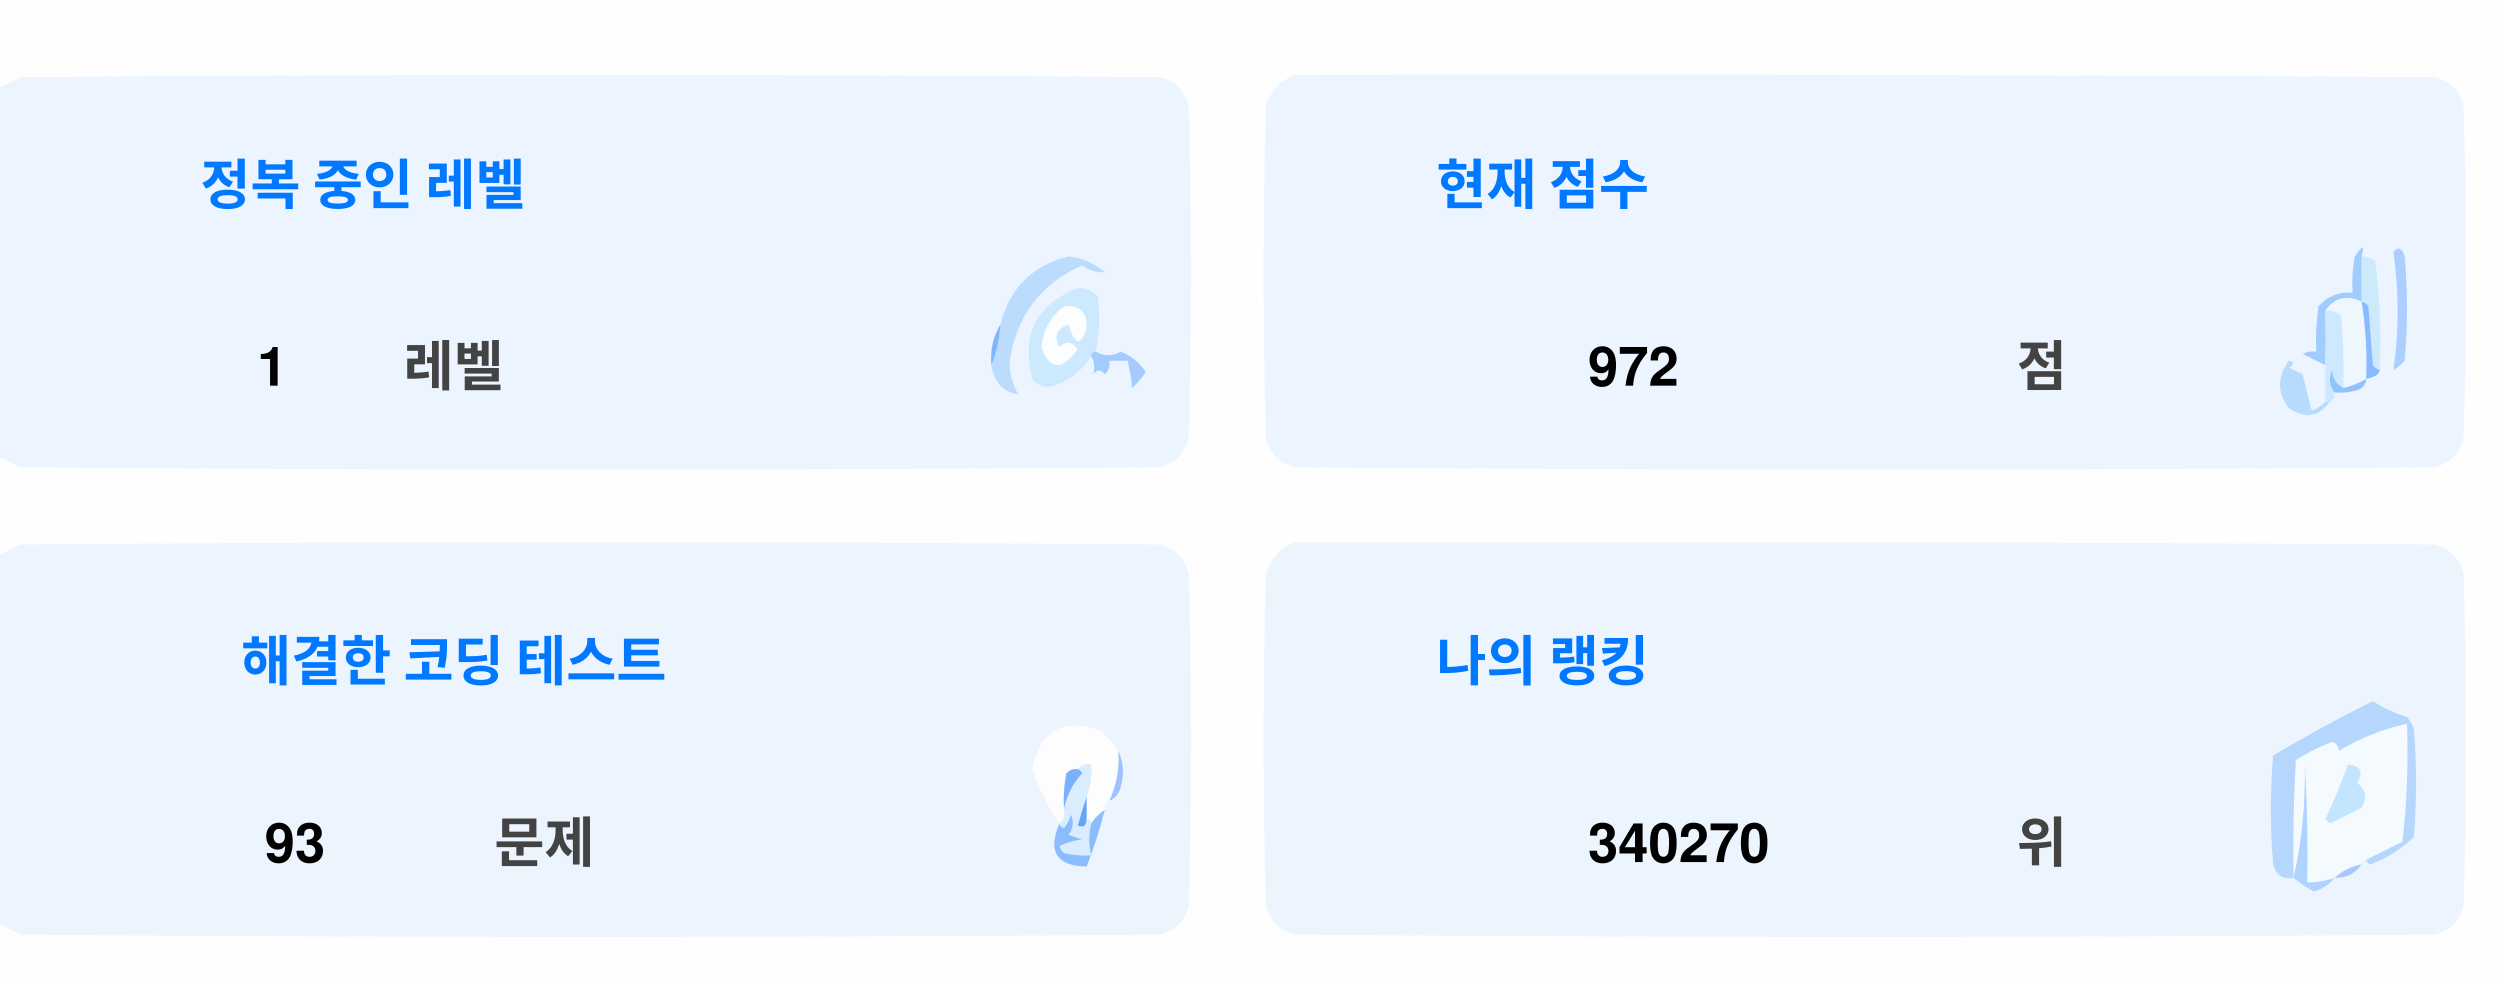
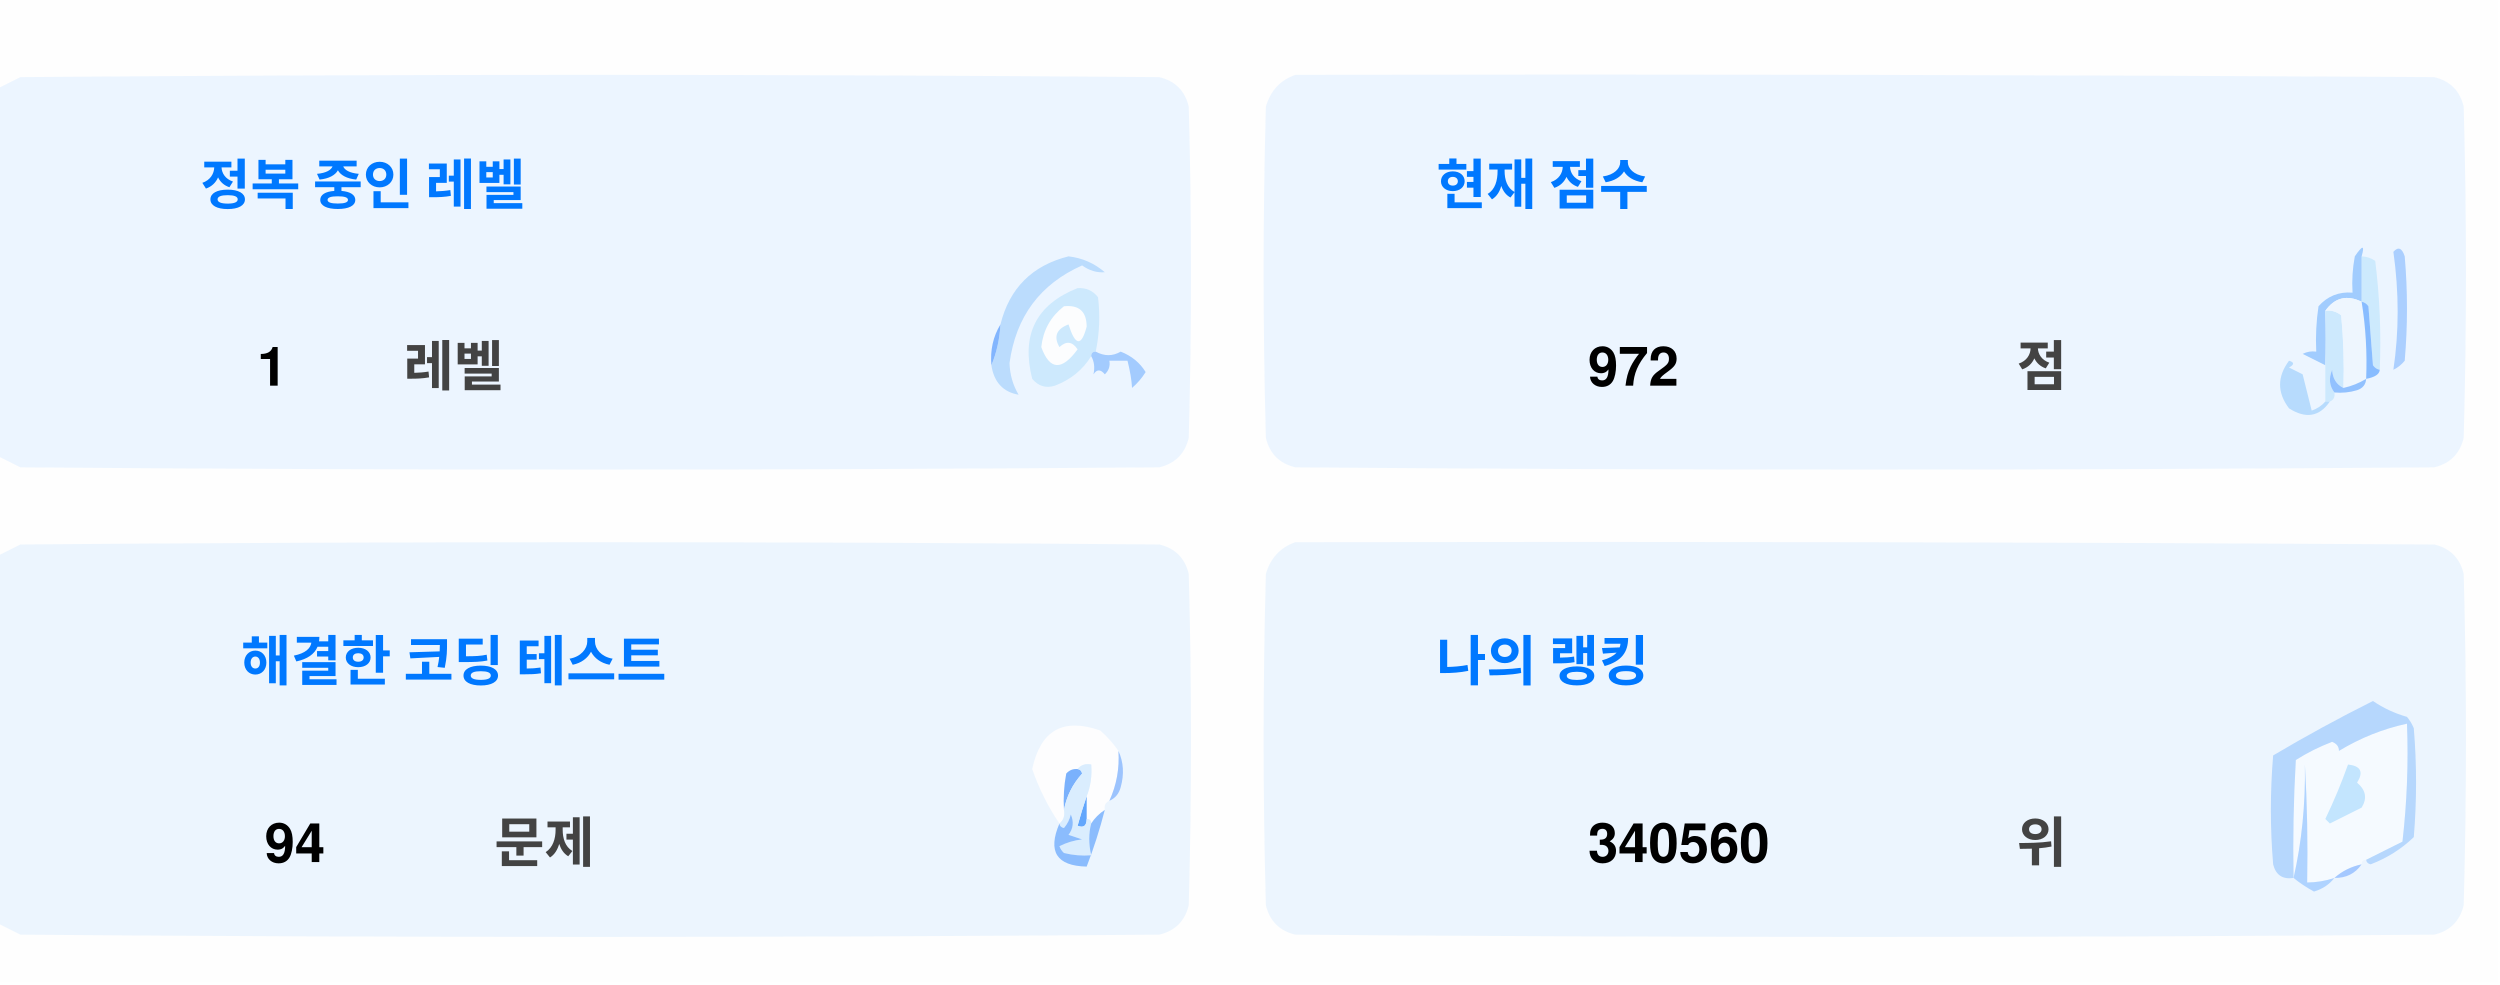
<svg xmlns="http://www.w3.org/2000/svg" version="1.1" width="551px" height="217px" style="shape-rendering:geometricPrecision; text-rendering:geometricPrecision; image-rendering:optimizeQuality; fill-rule:evenodd; clip-rule:evenodd">
  <style>.title {fill: #434343;font-size: 1rem;line-height: 1.5rem;font-weight: bold;font-family: -apple-system, BlinkMacSystemFont, Segoe UI, Helvetica, Arial, sans-serif, Apple Color Emoji, Segoe UI Emoji;}.desc {fill: #434343;font-size: 2.5rem;font-weight: bold;line-height: 1.5rem;font-family: -apple-system, BlinkMacSystemFont, Segoe UI, Helvetica, Arial, sans-serif, Apple Color Emoji, Segoe UI Emoji;}.desc-2 {fill: #434343;font-size: 1rem;font-weight: bold;line-height: 1.5rem;font-family: -apple-system, BlinkMacSystemFont, Segoe UI, Helvetica, Arial, sans-serif, Apple Color Emoji, Segoe UI Emoji;}.text, .desc {animation: twinkling 4s ease-in-out infinite;}@keyframes twinkling {40% { opacity: 1; }50% { opacity: 0.5; }60% { opacity: 1; }70% { opacity: 0.5; }80% { opacity: 1; }}</style>
  <g>
    <path style="opacity:1" fill="#fefefe" d="M -0.5,-0.5 C 183.167,-0.5 366.833,-0.5 550.5,-0.5C 550.5,71.833 550.5,144.167 550.5,216.5C 366.833,216.5 183.167,216.5 -0.5,216.5C -0.5,212.167 -0.5,207.833 -0.5,203.5C 1.14,204.32 2.807,205.153 4.5,206C 88.167,206.667 171.833,206.667 255.5,206C 259,205.167 261.167,203 262,199.5C 262.667,175.167 262.667,150.833 262,126.5C 261.167,123 259,120.833 255.5,120C 171.833,119.333 88.167,119.333 4.5,120C 2.807,120.847 1.14,121.68 -0.5,122.5C -0.5,115.167 -0.5,107.833 -0.5,100.5C 1.14,101.32 2.807,102.153 4.5,103C 88.167,103.667 171.833,103.667 255.5,103C 259,102.167 261.167,100 262,96.5C 262.667,72.167 262.667,47.833 262,23.5C 261.167,20 259,17.833 255.5,17C 171.833,16.333 88.167,16.333 4.5,17C 2.807,17.847 1.14,18.68 -0.5,19.5C -0.5,12.833 -0.5,6.167 -0.5,-0.5 Z" />
  </g>
  <g>
    <path style="opacity:1" fill="#ecf5ff" d="M -0.5,100.5 C -0.5,73.5 -0.5,46.5 -0.5,19.5C 1.14,18.68 2.807,17.847 4.5,17C 88.167,16.333 171.833,16.333 255.5,17C 259,17.833 261.167,20 262,23.5C 262.667,47.833 262.667,72.167 262,96.5C 261.167,100 259,102.167 255.5,103C 171.833,103.667 88.167,103.667 4.5,103C 2.807,102.153 1.14,101.32 -0.5,100.5 Z" />
  </g>
  <g>
    <path style="opacity:1" fill="#ecf5ff" d="M 285.5,16.5 C 369.167,16.333 452.834,16.5 536.5,17C 540,17.833 542.167,20 543,23.5C 543.667,47.833 543.667,72.167 543,96.5C 542.167,100 540,102.167 536.5,103C 452.833,103.667 369.167,103.667 285.5,103C 282,102.167 279.833,100 279,96.5C 278.333,72.167 278.333,47.833 279,23.5C 280.018,19.985 282.185,17.652 285.5,16.5 Z" />
  </g>
  <g>
    <path style="opacity:1" fill="#cdeafd" d="M 520.5,56.5 C 521.583,56.539 522.583,56.873 523.5,57.5C 524.498,65.472 524.831,73.472 524.5,81.5C 523.883,81.389 523.383,81.056 523,80.5C 522.667,76.167 522.333,71.833 522,67.5C 521.617,66.944 521.117,66.611 520.5,66.5C 520.5,63.167 520.5,59.833 520.5,56.5 Z" />
  </g>
  <g>
    <path style="opacity:1" fill="#abcfff" d="M 527.5,55.5 C 528.566,54.308 529.399,54.641 530,56.5C 530.667,64.167 530.667,71.833 530,79.5C 529.311,80.357 528.478,81.023 527.5,81.5C 528.758,73.08 528.758,64.414 527.5,55.5 Z" />
  </g>
  <g>
    <path style="opacity:1" fill="#bbdcfd" d="M 218.5,80.5 C 219.657,77.727 220.324,74.727 220.5,71.5C 222.49,63.51 227.49,58.51 235.5,56.5C 238.528,56.847 241.194,58.014 243.5,60C 241.744,60.141 240.078,59.641 238.5,58.5C 229.247,62.607 223.914,69.773 222.5,80C 222.565,82.526 223.232,84.859 224.5,87C 221.07,86.397 219.07,84.231 218.5,80.5 Z" />
  </g>
  <g>
    <path style="opacity:1" fill="#cde9fd" d="M 241.5,77.5 C 240.833,77.5 240.5,77.833 240.5,78.5C 238.628,81.529 235.961,83.695 232.5,85C 230.536,85.624 228.869,85.124 227.5,83.5C 225.021,73.791 228.354,67.124 237.5,63.5C 239.374,63.39 240.874,64.056 242,65.5C 242.497,69.524 242.331,73.524 241.5,77.5 Z" />
  </g>
  <g>
    <path style="opacity:1" fill="#fcfdfe" d="M 234.5,67.5 C 237.826,67.162 239.493,68.662 239.5,72C 238.334,76.434 237,76.267 235.5,71.5C 232.832,72.515 232.166,74.182 233.5,76.5C 235.017,75.089 236.351,75.256 237.5,77C 234.006,81.771 231.34,81.605 229.5,76.5C 229.904,72.771 231.571,69.771 234.5,67.5 Z" />
  </g>
  <g>
    <path style="opacity:1" fill="#a1ccfe" d="M 520.5,56.5 C 520.5,59.833 520.5,63.167 520.5,66.5C 517.238,64.922 514.572,65.589 512.5,68.5C 512.617,72.81 512.617,76.81 512.5,80.5C 510.86,79.68 509.193,78.847 507.5,78C 508.448,77.517 509.448,77.35 510.5,77.5C 510.335,74.15 510.502,70.817 511,67.5C 512.995,65.253 515.495,64.253 518.5,64.5C 518.336,61.813 518.503,59.146 519,56.5C 520.731,53.969 521.231,53.969 520.5,56.5 Z" />
  </g>
  <g>
    <path style="opacity:1" fill="#cde9fd" d="M 512.5,68.5 C 513.822,68.33 514.989,68.663 516,69.5C 516.499,74.823 516.666,80.156 516.5,85.5C 514.955,84.77 514.122,83.437 514,81.5C 513.22,83.387 513.387,85.054 514.5,86.5C 514.672,87.492 514.338,88.158 513.5,88.5C 513.167,88.5 512.833,88.5 512.5,88.5C 512.5,85.833 512.5,83.167 512.5,80.5C 512.617,76.81 512.617,72.81 512.5,68.5 Z" />
  </g>
  <g>
    <path style="opacity:1" fill="#eef6fe" d="M 520.5,66.5 C 521.407,72.106 521.74,77.773 521.5,83.5C 519.95,84.441 518.284,85.108 516.5,85.5C 516.666,80.156 516.499,74.823 516,69.5C 514.989,68.663 513.822,68.33 512.5,68.5C 514.572,65.589 517.238,64.922 520.5,66.5 Z" />
  </g>
  <g>
    <path style="opacity:1" fill="#88bcff" d="M 520.5,66.5 C 521.117,66.611 521.617,66.944 522,67.5C 522.333,71.833 522.667,76.167 523,80.5C 523.383,81.056 523.883,81.389 524.5,81.5C 524.445,82.469 523.445,83.136 521.5,83.5C 521.74,77.773 521.407,72.106 520.5,66.5 Z" />
  </g>
  <g>
    <path style="opacity:1" fill="#82b5fe" d="M 220.5,71.5 C 220.324,74.727 219.657,77.727 218.5,80.5C 218.215,77.171 218.882,74.171 220.5,71.5 Z" />
  </g>
  <g>
    <path style="opacity:1" fill="#a3cbfe" d="M 240.5,78.5 C 240.5,77.833 240.833,77.5 241.5,77.5C 243.391,78.536 245.224,78.536 247,77.5C 249.391,78.429 251.225,79.929 252.5,82C 251.681,83.319 250.681,84.486 249.5,85.5C 249.409,83.777 249.075,81.777 248.5,79.5C 247.167,79.5 245.833,79.5 244.5,79.5C 244.719,80.675 244.386,81.675 243.5,82.5C 242.575,81.359 241.741,81.359 241,82.5C 241.331,80.981 241.164,79.648 240.5,78.5 Z" />
  </g>
  <g>
    <path style="opacity:1" fill="#b7dbfd" d="M 512.5,88.5 C 512.833,88.5 513.167,88.5 513.5,88.5C 511.199,91.857 508.199,92.357 504.5,90C 501.872,86.535 501.872,83.035 504.5,79.5C 505.696,79.846 505.696,80.346 504.5,81C 505.5,81.5 506.5,82 507.5,82.5C 508.167,85.167 508.833,87.833 509.5,90.5C 510.739,90.058 511.739,89.391 512.5,88.5 Z" />
  </g>
  <g>
    <path style="opacity:1" fill="#92c1fe" d="M 516.5,85.5 C 518.284,85.108 519.95,84.441 521.5,83.5C 521.423,84.75 520.756,85.583 519.5,86C 517.866,86.493 516.199,86.66 514.5,86.5C 513.387,85.054 513.22,83.387 514,81.5C 514.122,83.437 514.955,84.77 516.5,85.5 Z" />
  </g>
  <g>
    <path style="opacity:1" fill="#ecf5fe" d="M -0.5,203.5 C -0.5,176.5 -0.5,149.5 -0.5,122.5C 1.14,121.68 2.807,120.847 4.5,120C 88.167,119.333 171.833,119.333 255.5,120C 259,120.833 261.167,123 262,126.5C 262.667,150.833 262.667,175.167 262,199.5C 261.167,203 259,205.167 255.5,206C 171.833,206.667 88.167,206.667 4.5,206C 2.807,205.153 1.14,204.32 -0.5,203.5 Z" />
  </g>
  <g>
    <path style="opacity:1" fill="#ecf5fe" d="M 285.5,119.5 C 369.167,119.333 452.834,119.5 536.5,120C 540,120.833 542.167,123 543,126.5C 543.667,150.833 543.667,175.167 543,199.5C 542.167,203 540,205.167 536.5,206C 452.833,206.667 369.167,206.667 285.5,206C 282,205.167 279.833,203 279,199.5C 278.333,175.167 278.333,150.833 279,126.5C 280.018,122.985 282.185,120.652 285.5,119.5 Z" />
  </g>
  <g>
    <path style="opacity:1" fill="#fdfdfe" d="M 246.5,165.5 C 246.758,169.367 246.092,173.034 244.5,176.5C 243.662,176.842 243.328,177.508 243.5,178.5C 242.272,179.306 241.272,180.306 240.5,181.5C 240.5,180.833 240.167,180.5 239.5,180.5C 239.5,178.833 239.5,177.167 239.5,175.5C 240.369,173.283 240.702,170.95 240.5,168.5C 239.209,168.263 238.209,168.596 237.5,169.5C 236.504,169.414 235.671,169.748 235,170.5C 234.503,173.146 234.336,175.813 234.5,178.5C 234.737,179.791 234.404,180.791 233.5,181.5C 230.986,177.806 228.986,173.806 227.5,169.5C 229.309,160.957 234.309,158.124 242.5,161C 244.07,162.397 245.404,163.897 246.5,165.5 Z" />
  </g>
  <g>
    <path style="opacity:1" fill="#f5faff" d="M 521.5,189.5 C 520.833,189.5 520.5,189.833 520.5,190.5C 518.181,190.992 516.181,191.992 514.5,193.5C 512.565,194.15 510.565,194.483 508.5,194.5C 508.666,185.827 508.5,177.16 508,168.5C 508.141,177.227 507.308,185.56 505.5,193.5C 505.334,184.827 505.5,176.16 506,167.5C 508.527,165.903 511.194,164.57 514,163.5C 515.011,163.892 515.511,164.559 515.5,165.5C 520.21,162.641 525.21,160.641 530.5,159.5C 530.831,168.192 530.498,176.859 529.5,185.5C 526.807,186.847 524.14,188.18 521.5,189.5 Z" />
  </g>
  <g>
    <path style="opacity:1" fill="#b6d7fd" d="M 521.5,189.5 C 524.14,188.18 526.807,186.847 529.5,185.5C 530.498,176.859 530.831,168.192 530.5,159.5C 525.21,160.641 520.21,162.641 515.5,165.5C 515.511,164.559 515.011,163.892 514,163.5C 511.194,164.57 508.527,165.903 506,167.5C 505.5,176.16 505.334,184.827 505.5,193.5C 503.089,193.863 501.589,192.863 501,190.5C 500.333,182.5 500.333,174.5 501,166.5C 508.173,162.246 515.507,158.246 523,154.5C 525.304,156.068 527.804,157.235 530.5,158C 531.126,158.75 531.626,159.584 532,160.5C 532.667,168.5 532.667,176.5 532,184.5C 529.292,187.111 526.125,189.111 522.5,190.5C 521.893,190.376 521.56,190.043 521.5,189.5 Z" />
  </g>
  <g>
    <path style="opacity:1" fill="#c3e5fe" d="M 517.5,168.5 C 520.317,168.801 520.984,170.134 519.5,172.5C 521.439,174.122 521.772,175.956 520.5,178C 518.167,179.167 515.833,180.333 513.5,181.5C 513.167,181.167 512.833,180.833 512.5,180.5C 514.414,176.515 516.081,172.515 517.5,168.5 Z" />
  </g>
  <g>
    <path style="opacity:1" fill="#7ab1fc" d="M 237.5,169.5 C 238.043,169.56 238.376,169.893 238.5,170.5C 236.395,172.836 235.062,175.503 234.5,178.5C 234.336,175.813 234.503,173.146 235,170.5C 235.671,169.748 236.504,169.414 237.5,169.5 Z" />
  </g>
  <g>
    <path style="opacity:1" fill="#afd3ff" d="M 514.5,193.5 C 513.378,194.947 511.878,195.947 510,196.5C 508.348,195.601 506.848,194.601 505.5,193.5C 507.308,185.56 508.141,177.227 508,168.5C 508.5,177.16 508.666,185.827 508.5,194.5C 510.565,194.483 512.565,194.15 514.5,193.5 Z" />
  </g>
  <g>
    <path style="opacity:1" fill="#9cc3fd" d="M 246.5,165.5 C 247.634,167.966 247.801,170.633 247,173.5C 246.623,174.942 245.79,175.942 244.5,176.5C 246.092,173.034 246.758,169.367 246.5,165.5 Z" />
  </g>
  <g>
    <path style="opacity:1" fill="#62a6fc" d="M 239.5,175.5 C 239.5,177.167 239.5,178.833 239.5,180.5C 239.483,182.028 238.816,182.528 237.5,182C 238.117,179.723 238.784,177.556 239.5,175.5 Z" />
  </g>
  <g>
    <path style="opacity:1" fill="#daedfe" d="M 237.5,169.5 C 238.209,168.596 239.209,168.263 240.5,168.5C 240.702,170.95 240.369,173.283 239.5,175.5C 238.784,177.556 238.117,179.723 237.5,182C 238.816,182.528 239.483,182.028 239.5,180.5C 240.167,180.5 240.5,180.833 240.5,181.5C 239.918,183.669 239.918,186.002 240.5,188.5C 238.473,188.662 236.473,188.495 234.5,188C 234.043,187.586 233.709,187.086 233.5,186.5C 235.078,185.702 236.744,185.202 238.5,185C 237.5,184.667 236.5,184.333 235.5,184C 236.554,182.612 236.72,181.112 236,179.5C 235.751,180.624 235.251,181.624 234.5,182.5C 233.893,182.376 233.56,182.043 233.5,181.5C 234.404,180.791 234.737,179.791 234.5,178.5C 235.062,175.503 236.395,172.836 238.5,170.5C 238.376,169.893 238.043,169.56 237.5,169.5 Z" />
  </g>
  <g>
    <path style="opacity:1" fill="#8bbcfd" d="M 243.5,178.5 C 242.395,182.803 241.062,186.969 239.5,191C 232.857,190.847 230.857,187.68 233.5,181.5C 233.56,182.043 233.893,182.376 234.5,182.5C 235.251,181.624 235.751,180.624 236,179.5C 236.72,181.112 236.554,182.612 235.5,184C 236.5,184.333 237.5,184.667 238.5,185C 236.744,185.202 235.078,185.702 233.5,186.5C 233.709,187.086 234.043,187.586 234.5,188C 236.473,188.495 238.473,188.662 240.5,188.5C 239.918,186.002 239.918,183.669 240.5,181.5C 241.272,180.306 242.272,179.306 243.5,178.5 Z" />
  </g>
  <g>
    <path style="opacity:1" fill="#a4c8ff" d="M 520.5,190.5 C 519.089,192.539 517.089,193.539 514.5,193.5C 516.181,191.992 518.181,190.992 520.5,190.5 Z" />
  </g>
  <text text-anchor="middle" x="80" y="45" class="title" style="fill:#0078ff;" stroke="#none" stroke-width="1">정복 중인 레벨</text>
  <text text-anchor="middle" x="60" y="85" class="desc" style="fill:#000000;" stroke="#none" stroke-width="1">1</text>
  <text text-anchor="middle" x="100" y="85" class="desc-2" style="fill:#434343;" stroke="#none" stroke-width="1">레벨</text>
  <text text-anchor="middle" x="340" y="45" class="title" style="fill:#0078ff;" stroke="#none" stroke-width="1">현재 점수</text>
  <text text-anchor="middle" x="360" y="85" class="desc" style="fill:#000000;" stroke="#none" stroke-width="1">972</text>
  <text text-anchor="middle" x="450" y="85" class="desc-2" style="fill:#434343;" stroke="#none" stroke-width="1">점</text>
  <text text-anchor="middle" x="100" y="150" class="title" style="fill:#0078ff;" stroke="#none" stroke-width="1">해결한 코딩 테스트</text>
-   <text text-anchor="middle" x="65" y="190" class="desc" style="fill:#000000;" stroke="#none" stroke-width="1">93</text>
+   <text text-anchor="middle" x="65" y="190" class="desc" style="fill:#000000;" stroke="#none" stroke-width="1">94</text>
  <text text-anchor="middle" x="120" y="190" class="desc-2" style="fill:#434343;" stroke="#none" stroke-width="1">문제</text>
  <text text-anchor="middle" x="340" y="150" class="title" style="fill:#0078ff;" stroke="#none" stroke-width="1">나의 랭킹</text>
-   <text text-anchor="middle" x="370" y="190" class="desc" style="fill:#000000;" stroke="#none" stroke-width="1">340270</text>
+   <text text-anchor="middle" x="370" y="190" class="desc" style="fill:#000000;" stroke="#none" stroke-width="1">340560</text>
  <text text-anchor="middle" x="450" y="190" class="desc-2" style="fill:#434343;" stroke="#none" stroke-width="1">위</text>
</svg>
